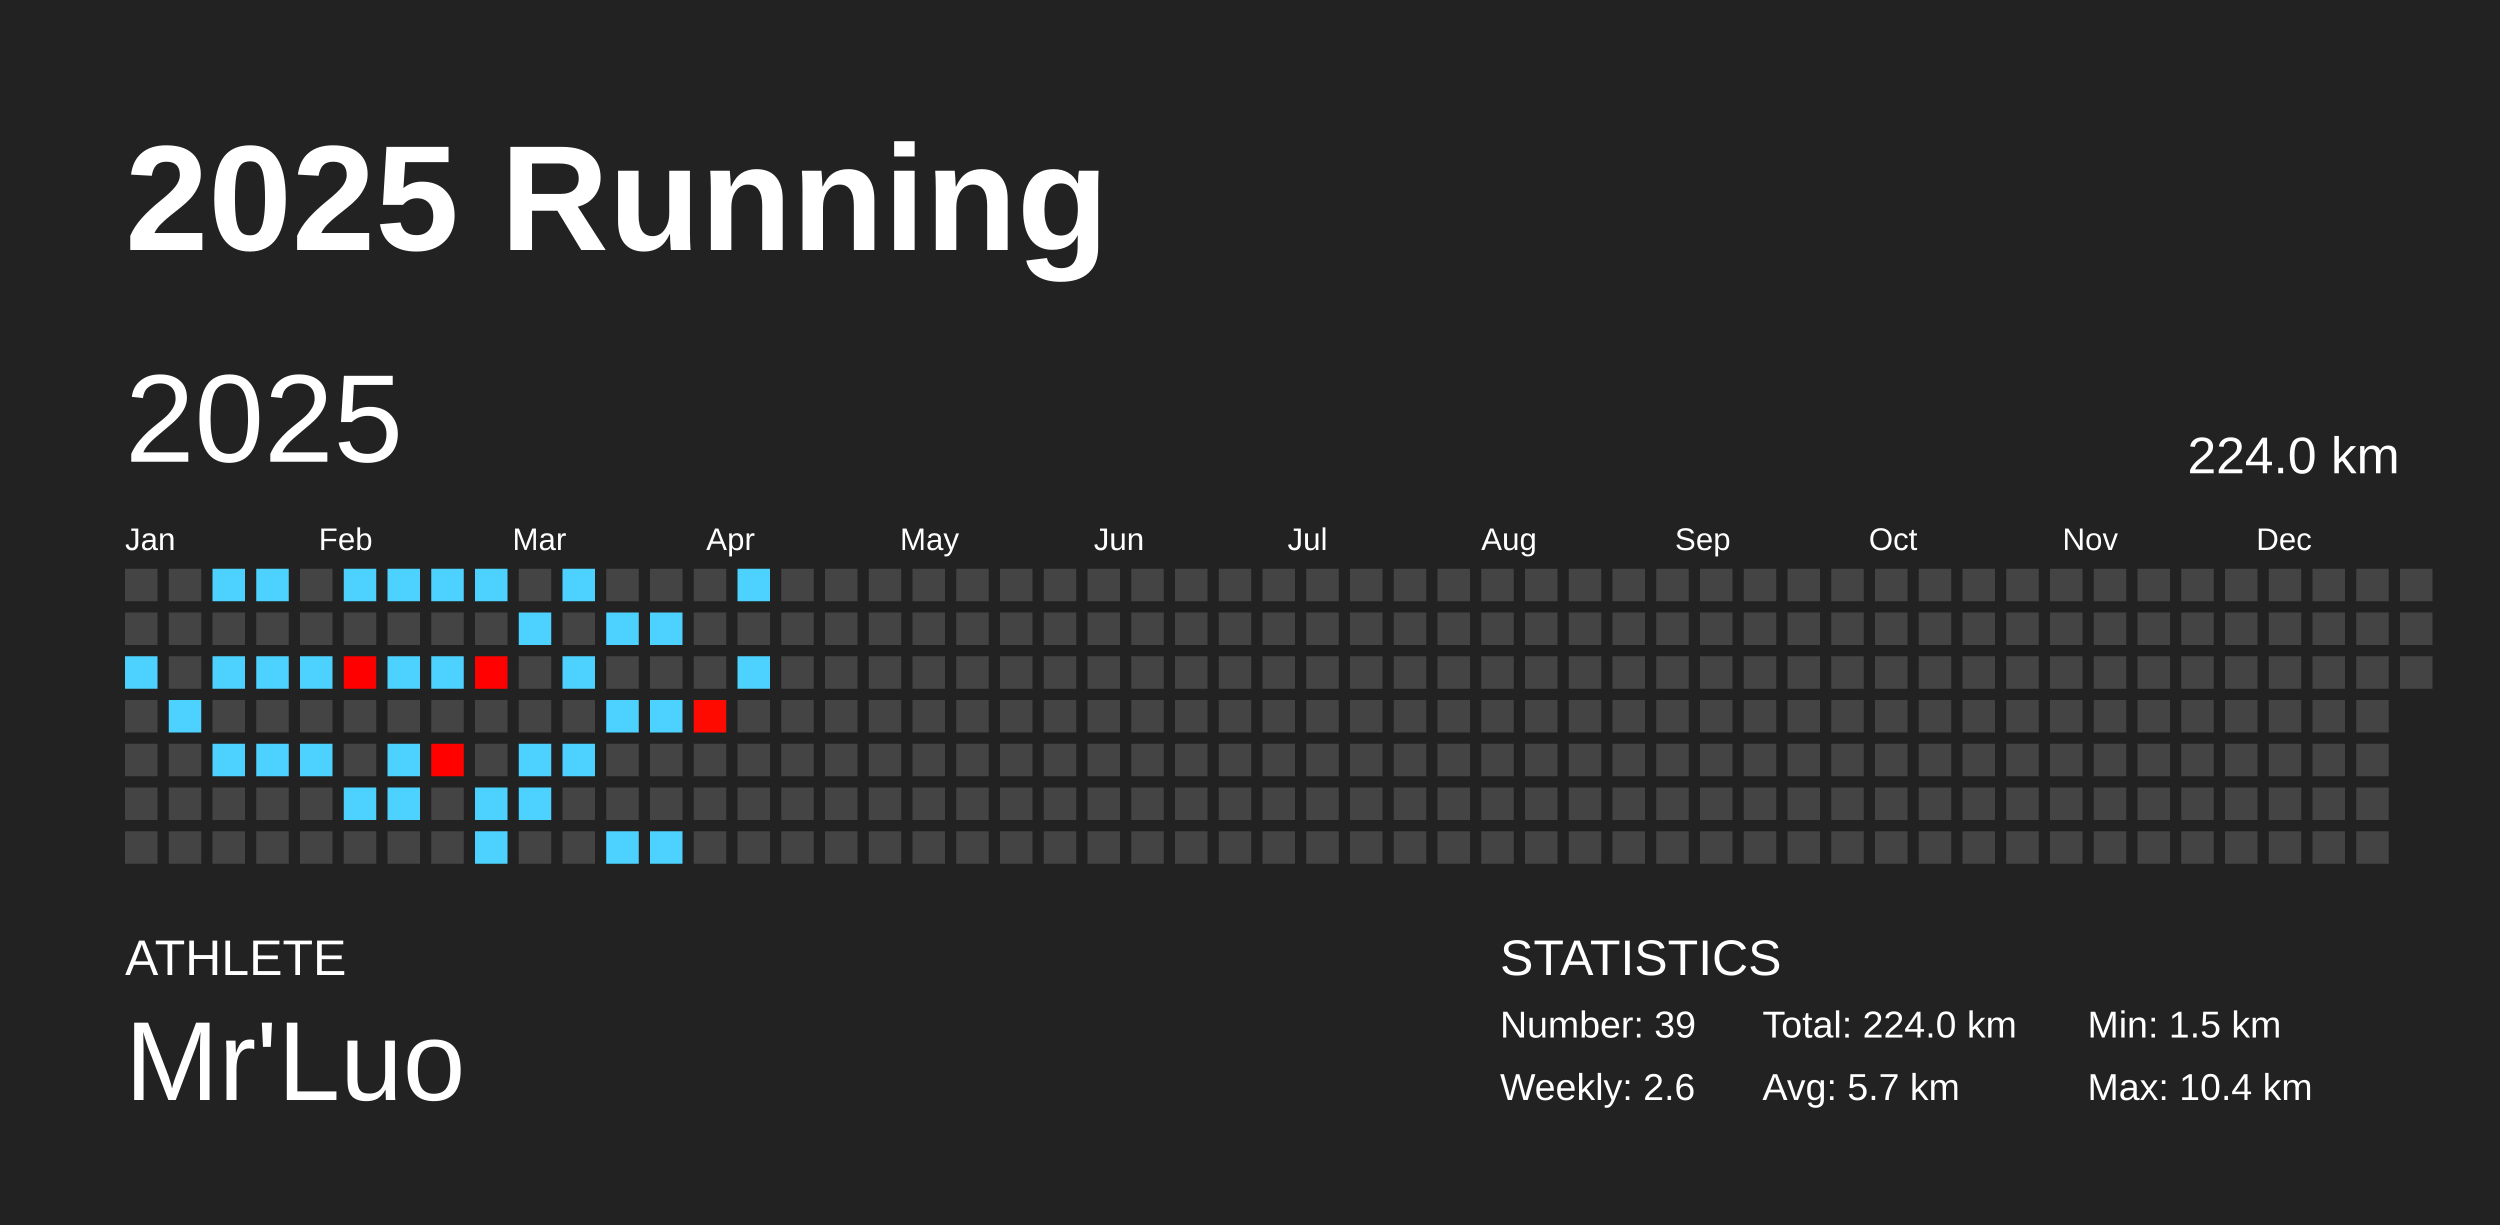
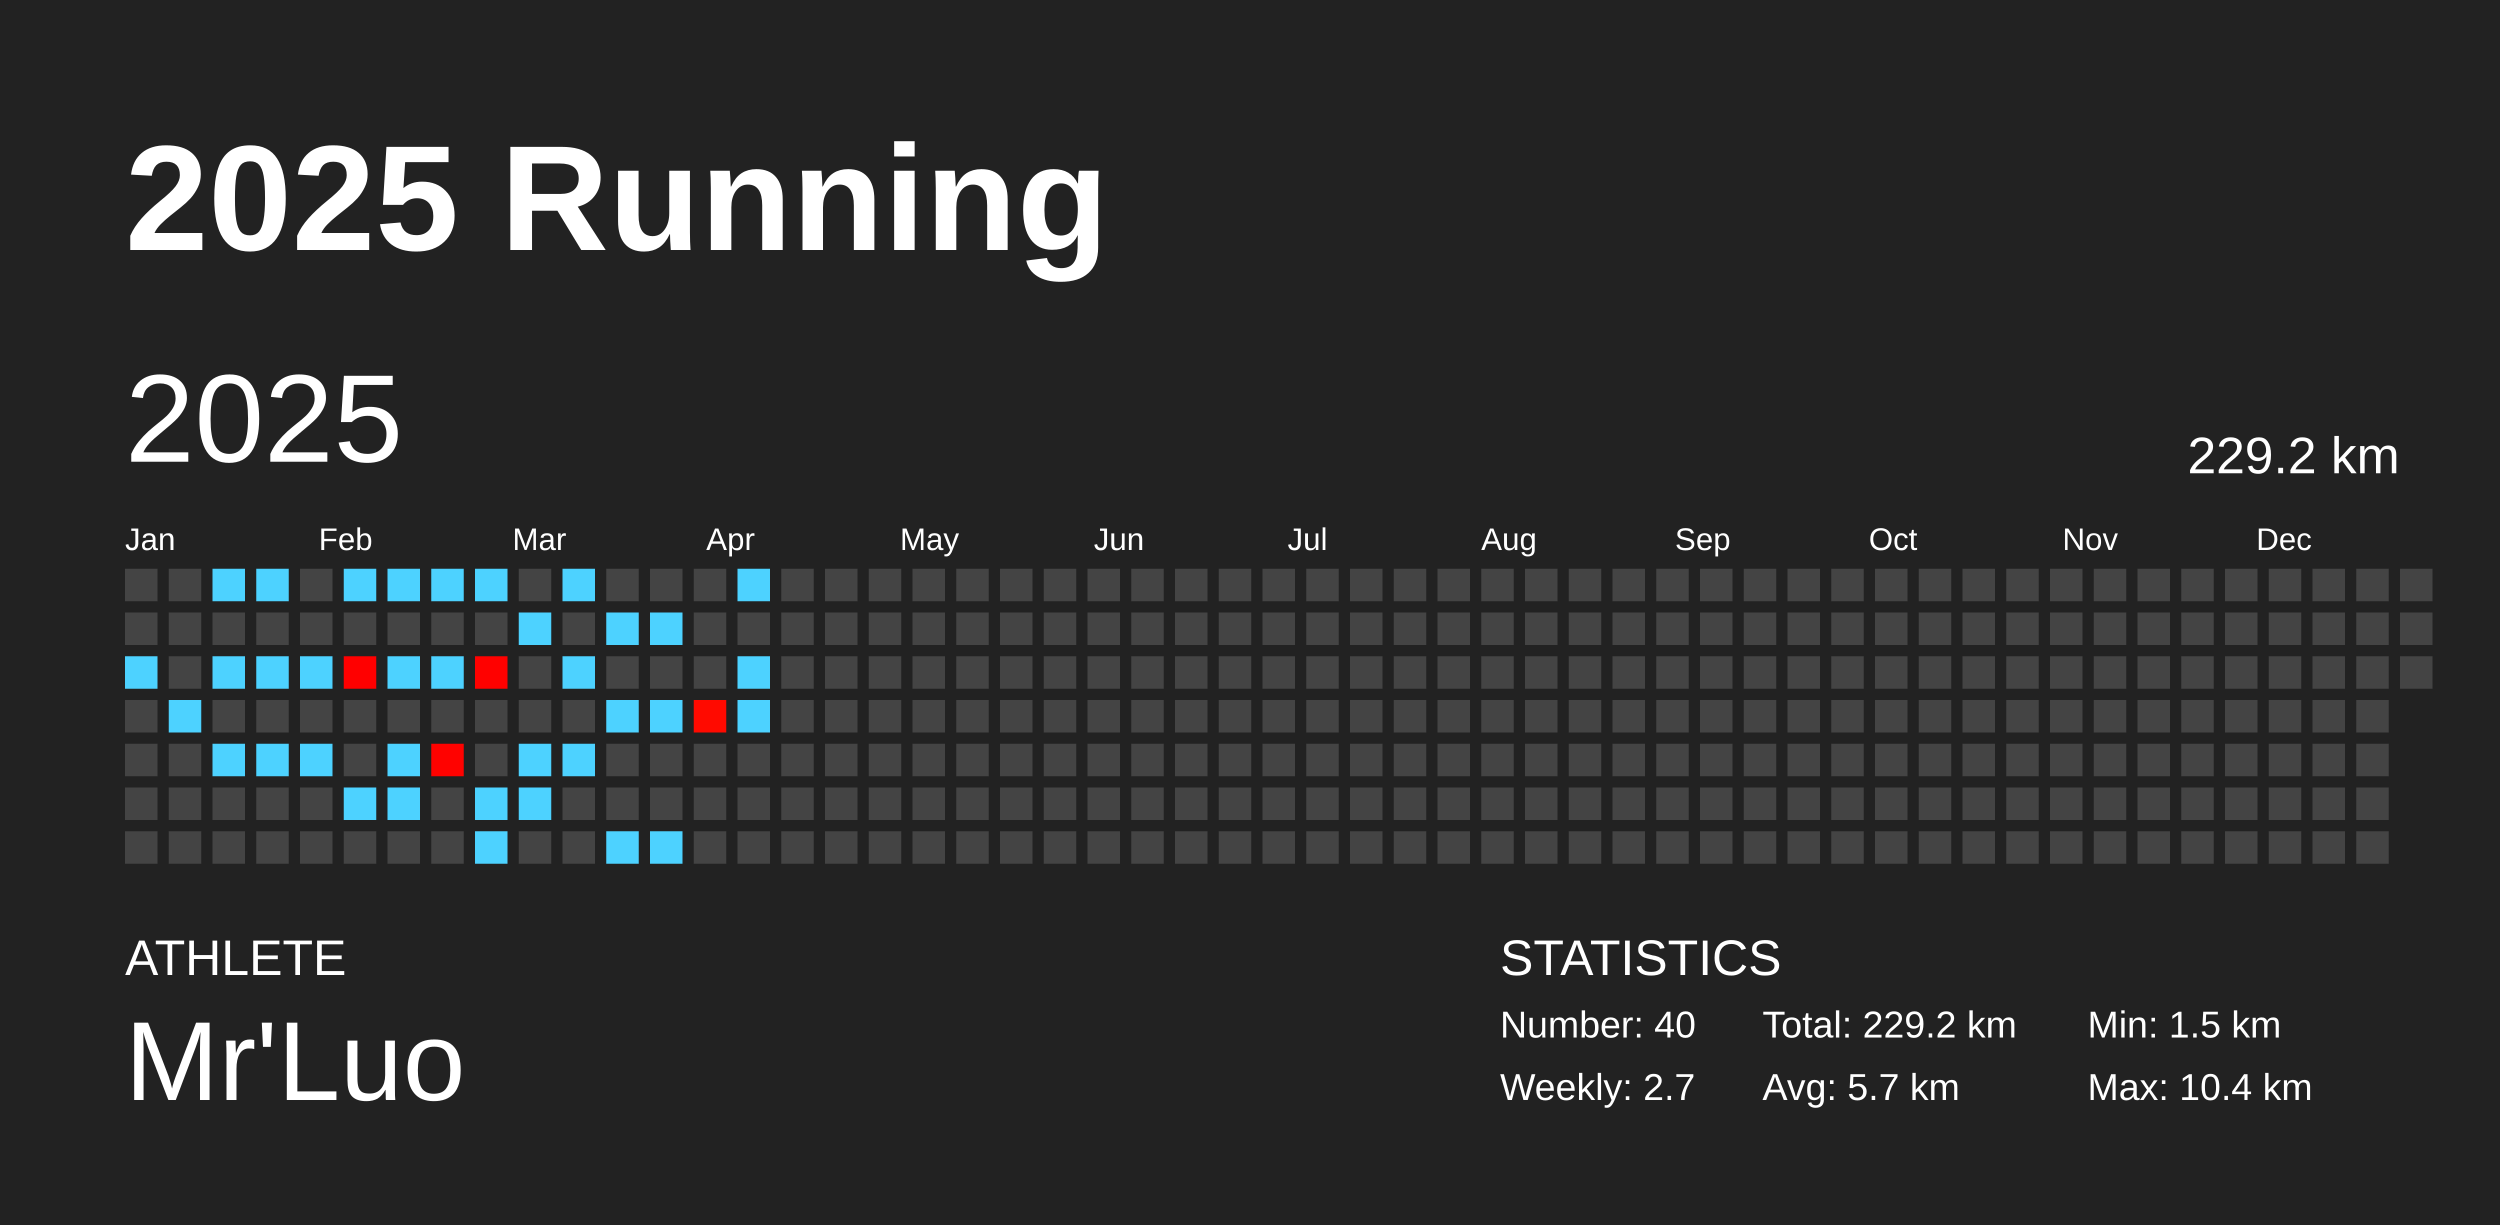
<svg xmlns="http://www.w3.org/2000/svg" baseProfile="full" height="98mm" version="1.1" viewBox="0,0,200,98" width="200mm">
  <defs />
  <rect fill="#222222" height="98" width="200" x="0" y="0" />
  <text fill="#FFFFFF" style="font-size:12px; font-family:Arial; font-weight:bold;" x="10" y="20">2025 Running</text>
  <text fill="#FFFFFF" style="font-size:4px; font-family:Arial" x="10" y="78">ATHLETE</text>
  <text fill="#FFFFFF" style="font-size:9px; font-family:Arial" x="10" y="88">Mr'Luo</text>
  <text fill="#FFFFFF" style="font-size:4px; font-family:Arial" x="120" y="78">STATISTICS</text>
-   <text fill="#FFFFFF" style="font-size:3px; font-family:Arial" x="120" y="83">Number: 39</text>
-   <text fill="#FFFFFF" style="font-size:3px; font-family:Arial" x="120" y="88">Weekly: 2.6</text>
-   <text fill="#FFFFFF" style="font-size:3px; font-family:Arial" x="141" y="83">Total: 224.0 km</text>
+   <text fill="#FFFFFF" style="font-size:3px; font-family:Arial" x="120" y="83">Number: 40</text>
+   <text fill="#FFFFFF" style="font-size:3px; font-family:Arial" x="120" y="88">Weekly: 2.7</text>
+   <text fill="#FFFFFF" style="font-size:3px; font-family:Arial" x="141" y="83">Total: 229.2 km</text>
  <text fill="#FFFFFF" style="font-size:3px; font-family:Arial" x="141" y="88">Avg: 5.7 km</text>
  <text fill="#FFFFFF" style="font-size:3px; font-family:Arial" x="167" y="83">Min: 1.5 km</text>
  <text fill="#FFFFFF" style="font-size:3px; font-family:Arial" x="167" y="88">Max: 10.4 km</text>
  <text dominant-baseline="hanging" fill="#FFFFFF" style="font-size:10.0px; font-family:Arial;" x="10" y="30">2025</text>
-   <text dominant-baseline="hanging" fill="#FFFFFF" style="font-size:4.125px; font-family:Arial;" x="175" y="35">224.0 km</text>
+   <text dominant-baseline="hanging" fill="#FFFFFF" style="font-size:4.125px; font-family:Arial;" x="175" y="35">229.2 km</text>
  <text fill="#FFFFFF" style="font-size:2.5px; font-family:Arial" x="10.0" y="44">Jan</text>
  <text fill="#FFFFFF" style="font-size:2.5px; font-family:Arial" x="25.5" y="44">Feb</text>
  <text fill="#FFFFFF" style="font-size:2.5px; font-family:Arial" x="41.0" y="44">Mar</text>
  <text fill="#FFFFFF" style="font-size:2.5px; font-family:Arial" x="56.5" y="44">Apr</text>
  <text fill="#FFFFFF" style="font-size:2.5px; font-family:Arial" x="72.0" y="44">May</text>
  <text fill="#FFFFFF" style="font-size:2.5px; font-family:Arial" x="87.5" y="44">Jun</text>
  <text fill="#FFFFFF" style="font-size:2.5px; font-family:Arial" x="103.0" y="44">Jul</text>
  <text fill="#FFFFFF" style="font-size:2.5px; font-family:Arial" x="118.5" y="44">Aug</text>
  <text fill="#FFFFFF" style="font-size:2.5px; font-family:Arial" x="134.0" y="44">Sep</text>
  <text fill="#FFFFFF" style="font-size:2.5px; font-family:Arial" x="149.5" y="44">Oct</text>
  <text fill="#FFFFFF" style="font-size:2.5px; font-family:Arial" x="165.0" y="44">Nov</text>
  <text fill="#FFFFFF" style="font-size:2.5px; font-family:Arial" x="180.5" y="44">Dec</text>
  <rect fill="#444444" height="2.6" width="2.6" x="10.0" y="45.5" />
  <rect fill="#444444" height="2.6" width="2.6" x="10.0" y="49.0" />
  <rect fill="#4dd2ff" height="2.6" width="2.6" x="10.0" y="52.5" />
  <rect fill="#444444" height="2.6" width="2.6" x="10.0" y="56.0" />
  <rect fill="#444444" height="2.6" width="2.6" x="10.0" y="59.5" />
  <rect fill="#444444" height="2.6" width="2.6" x="10.0" y="63.0" />
  <rect fill="#444444" height="2.6" width="2.6" x="10.0" y="66.5" />
  <rect fill="#444444" height="2.6" width="2.6" x="13.5" y="45.5" />
  <rect fill="#444444" height="2.6" width="2.6" x="13.5" y="49.0" />
  <rect fill="#444444" height="2.6" width="2.6" x="13.5" y="52.5" />
  <rect fill="#4dd2ff" height="2.6" width="2.6" x="13.5" y="56.0" />
  <rect fill="#444444" height="2.6" width="2.6" x="13.5" y="59.5" />
  <rect fill="#444444" height="2.6" width="2.6" x="13.5" y="63.0" />
  <rect fill="#444444" height="2.6" width="2.6" x="13.5" y="66.5" />
  <rect fill="#4dd2ff" height="2.6" width="2.6" x="17.0" y="45.5" />
  <rect fill="#444444" height="2.6" width="2.6" x="17.0" y="49.0" />
  <rect fill="#4dd2ff" height="2.6" width="2.6" x="17.0" y="52.5" />
  <rect fill="#444444" height="2.6" width="2.6" x="17.0" y="56.0" />
  <rect fill="#4dd2ff" height="2.6" width="2.6" x="17.0" y="59.5" />
  <rect fill="#444444" height="2.6" width="2.6" x="17.0" y="63.0" />
  <rect fill="#444444" height="2.6" width="2.6" x="17.0" y="66.5" />
  <rect fill="#4dd2ff" height="2.6" width="2.6" x="20.5" y="45.5" />
  <rect fill="#444444" height="2.6" width="2.6" x="20.5" y="49.0" />
  <rect fill="#4dd2ff" height="2.6" width="2.6" x="20.5" y="52.5" />
  <rect fill="#444444" height="2.6" width="2.6" x="20.5" y="56.0" />
  <rect fill="#4dd2ff" height="2.6" width="2.6" x="20.5" y="59.5" />
  <rect fill="#444444" height="2.6" width="2.6" x="20.5" y="63.0" />
  <rect fill="#444444" height="2.6" width="2.6" x="20.5" y="66.5" />
  <rect fill="#444444" height="2.6" width="2.6" x="24.0" y="45.5" />
  <rect fill="#444444" height="2.6" width="2.6" x="24.0" y="49.0" />
  <rect fill="#4dd2ff" height="2.6" width="2.6" x="24.0" y="52.5" />
  <rect fill="#444444" height="2.6" width="2.6" x="24.0" y="56.0" />
  <rect fill="#4dd2ff" height="2.6" width="2.6" x="24.0" y="59.5" />
  <rect fill="#444444" height="2.6" width="2.6" x="24.0" y="63.0" />
  <rect fill="#444444" height="2.6" width="2.6" x="24.0" y="66.5" />
  <rect fill="#4dd2ff" height="2.6" width="2.6" x="27.5" y="45.5" />
  <rect fill="#444444" height="2.6" width="2.6" x="27.5" y="49.0" />
  <rect fill="#ff0000" height="2.6" width="2.6" x="27.5" y="52.5" />
  <rect fill="#444444" height="2.6" width="2.6" x="27.5" y="56.0" />
  <rect fill="#444444" height="2.6" width="2.6" x="27.5" y="59.5" />
  <rect fill="#4dd2ff" height="2.6" width="2.6" x="27.5" y="63.0" />
  <rect fill="#444444" height="2.6" width="2.6" x="27.5" y="66.5" />
  <rect fill="#4dd2ff" height="2.6" width="2.6" x="31.0" y="45.5" />
  <rect fill="#444444" height="2.6" width="2.6" x="31.0" y="49.0" />
  <rect fill="#4dd2ff" height="2.6" width="2.6" x="31.0" y="52.5" />
  <rect fill="#444444" height="2.6" width="2.6" x="31.0" y="56.0" />
  <rect fill="#4dd2ff" height="2.6" width="2.6" x="31.0" y="59.5" />
  <rect fill="#4dd2ff" height="2.6" width="2.6" x="31.0" y="63.0" />
  <rect fill="#444444" height="2.6" width="2.6" x="31.0" y="66.5" />
  <rect fill="#4dd2ff" height="2.6" width="2.6" x="34.5" y="45.5" />
  <rect fill="#444444" height="2.6" width="2.6" x="34.5" y="49.0" />
  <rect fill="#4dd2ff" height="2.6" width="2.6" x="34.5" y="52.5" />
  <rect fill="#444444" height="2.6" width="2.6" x="34.5" y="56.0" />
  <rect fill="#ff0200" height="2.6" width="2.6" x="34.5" y="59.5" />
  <rect fill="#444444" height="2.6" width="2.6" x="34.5" y="63.0" />
  <rect fill="#444444" height="2.6" width="2.6" x="34.5" y="66.5" />
  <rect fill="#4dd2ff" height="2.6" width="2.6" x="38.0" y="45.5" />
  <rect fill="#444444" height="2.6" width="2.6" x="38.0" y="49.0" />
  <rect fill="#ff0100" height="2.6" width="2.6" x="38.0" y="52.5" />
  <rect fill="#444444" height="2.6" width="2.6" x="38.0" y="56.0" />
  <rect fill="#444444" height="2.6" width="2.6" x="38.0" y="59.5" />
  <rect fill="#4dd2ff" height="2.6" width="2.6" x="38.0" y="63.0" />
  <rect fill="#4dd2ff" height="2.6" width="2.6" x="38.0" y="66.5" />
  <rect fill="#444444" height="2.6" width="2.6" x="41.5" y="45.5" />
  <rect fill="#4dd2ff" height="2.6" width="2.6" x="41.5" y="49.0" />
  <rect fill="#444444" height="2.6" width="2.6" x="41.5" y="52.5" />
  <rect fill="#444444" height="2.6" width="2.6" x="41.5" y="56.0" />
  <rect fill="#4dd2ff" height="2.6" width="2.6" x="41.5" y="59.5" />
  <rect fill="#4dd2ff" height="2.6" width="2.6" x="41.5" y="63.0" />
  <rect fill="#444444" height="2.6" width="2.6" x="41.5" y="66.5" />
  <rect fill="#4dd2ff" height="2.6" width="2.6" x="45.0" y="45.5" />
  <rect fill="#444444" height="2.6" width="2.6" x="45.0" y="49.0" />
  <rect fill="#4dd2ff" height="2.6" width="2.6" x="45.0" y="52.5" />
  <rect fill="#444444" height="2.6" width="2.6" x="45.0" y="56.0" />
  <rect fill="#4dd2ff" height="2.6" width="2.6" x="45.0" y="59.5" />
  <rect fill="#444444" height="2.6" width="2.6" x="45.0" y="63.0" />
  <rect fill="#444444" height="2.6" width="2.6" x="45.0" y="66.5" />
  <rect fill="#444444" height="2.6" width="2.6" x="48.5" y="45.5" />
  <rect fill="#4dd2ff" height="2.6" width="2.6" x="48.5" y="49.0" />
  <rect fill="#444444" height="2.6" width="2.6" x="48.5" y="52.5" />
  <rect fill="#4dd2ff" height="2.6" width="2.6" x="48.5" y="56.0" />
  <rect fill="#444444" height="2.6" width="2.6" x="48.5" y="59.5" />
  <rect fill="#444444" height="2.6" width="2.6" x="48.5" y="63.0" />
  <rect fill="#4dd2ff" height="2.6" width="2.6" x="48.5" y="66.5" />
  <rect fill="#444444" height="2.6" width="2.6" x="52.0" y="45.5" />
  <rect fill="#4dd2ff" height="2.6" width="2.6" x="52.0" y="49.0" />
  <rect fill="#444444" height="2.6" width="2.6" x="52.0" y="52.5" />
  <rect fill="#4dd2ff" height="2.6" width="2.6" x="52.0" y="56.0" />
  <rect fill="#444444" height="2.6" width="2.6" x="52.0" y="59.5" />
  <rect fill="#444444" height="2.6" width="2.6" x="52.0" y="63.0" />
  <rect fill="#4dd2ff" height="2.6" width="2.6" x="52.0" y="66.5" />
  <rect fill="#444444" height="2.6" width="2.6" x="55.5" y="45.5" />
  <rect fill="#444444" height="2.6" width="2.6" x="55.5" y="49.0" />
  <rect fill="#444444" height="2.6" width="2.6" x="55.5" y="52.5" />
  <rect fill="#ff0a00" height="2.6" width="2.6" x="55.5" y="56.0" />
  <rect fill="#444444" height="2.6" width="2.6" x="55.5" y="59.5" />
  <rect fill="#444444" height="2.6" width="2.6" x="55.5" y="63.0" />
  <rect fill="#444444" height="2.6" width="2.6" x="55.5" y="66.5" />
  <rect fill="#4dd2ff" height="2.6" width="2.6" x="59.0" y="45.5" />
  <rect fill="#444444" height="2.6" width="2.6" x="59.0" y="49.0" />
  <rect fill="#4dd2ff" height="2.6" width="2.6" x="59.0" y="52.5" />
-   <rect fill="#444444" height="2.6" width="2.6" x="59.0" y="56.0" />
+   <rect fill="#4dd2ff" height="2.6" width="2.6" x="59.0" y="56.0" />
  <rect fill="#444444" height="2.6" width="2.6" x="59.0" y="59.5" />
  <rect fill="#444444" height="2.6" width="2.6" x="59.0" y="63.0" />
  <rect fill="#444444" height="2.6" width="2.6" x="59.0" y="66.5" />
  <rect fill="#444444" height="2.6" width="2.6" x="62.5" y="45.5" />
  <rect fill="#444444" height="2.6" width="2.6" x="62.5" y="49.0" />
  <rect fill="#444444" height="2.6" width="2.6" x="62.5" y="52.5" />
  <rect fill="#444444" height="2.6" width="2.6" x="62.5" y="56.0" />
  <rect fill="#444444" height="2.6" width="2.6" x="62.5" y="59.5" />
  <rect fill="#444444" height="2.6" width="2.6" x="62.5" y="63.0" />
  <rect fill="#444444" height="2.6" width="2.6" x="62.5" y="66.5" />
  <rect fill="#444444" height="2.6" width="2.6" x="66.0" y="45.5" />
  <rect fill="#444444" height="2.6" width="2.6" x="66.0" y="49.0" />
  <rect fill="#444444" height="2.6" width="2.6" x="66.0" y="52.5" />
  <rect fill="#444444" height="2.6" width="2.6" x="66.0" y="56.0" />
  <rect fill="#444444" height="2.6" width="2.6" x="66.0" y="59.5" />
  <rect fill="#444444" height="2.6" width="2.6" x="66.0" y="63.0" />
  <rect fill="#444444" height="2.6" width="2.6" x="66.0" y="66.5" />
  <rect fill="#444444" height="2.6" width="2.6" x="69.5" y="45.5" />
  <rect fill="#444444" height="2.6" width="2.6" x="69.5" y="49.0" />
  <rect fill="#444444" height="2.6" width="2.6" x="69.5" y="52.5" />
  <rect fill="#444444" height="2.6" width="2.6" x="69.5" y="56.0" />
  <rect fill="#444444" height="2.6" width="2.6" x="69.5" y="59.5" />
  <rect fill="#444444" height="2.6" width="2.6" x="69.5" y="63.0" />
  <rect fill="#444444" height="2.6" width="2.6" x="69.5" y="66.5" />
  <rect fill="#444444" height="2.6" width="2.6" x="73.0" y="45.5" />
  <rect fill="#444444" height="2.6" width="2.6" x="73.0" y="49.0" />
  <rect fill="#444444" height="2.6" width="2.6" x="73.0" y="52.5" />
  <rect fill="#444444" height="2.6" width="2.6" x="73.0" y="56.0" />
  <rect fill="#444444" height="2.6" width="2.6" x="73.0" y="59.5" />
  <rect fill="#444444" height="2.6" width="2.6" x="73.0" y="63.0" />
  <rect fill="#444444" height="2.6" width="2.6" x="73.0" y="66.5" />
  <rect fill="#444444" height="2.6" width="2.6" x="76.5" y="45.5" />
  <rect fill="#444444" height="2.6" width="2.6" x="76.5" y="49.0" />
  <rect fill="#444444" height="2.6" width="2.6" x="76.5" y="52.5" />
  <rect fill="#444444" height="2.6" width="2.6" x="76.5" y="56.0" />
  <rect fill="#444444" height="2.6" width="2.6" x="76.5" y="59.5" />
  <rect fill="#444444" height="2.6" width="2.6" x="76.5" y="63.0" />
  <rect fill="#444444" height="2.6" width="2.6" x="76.5" y="66.5" />
  <rect fill="#444444" height="2.6" width="2.6" x="80.0" y="45.5" />
  <rect fill="#444444" height="2.6" width="2.6" x="80.0" y="49.0" />
  <rect fill="#444444" height="2.6" width="2.6" x="80.0" y="52.5" />
  <rect fill="#444444" height="2.6" width="2.6" x="80.0" y="56.0" />
  <rect fill="#444444" height="2.6" width="2.6" x="80.0" y="59.5" />
  <rect fill="#444444" height="2.6" width="2.6" x="80.0" y="63.0" />
  <rect fill="#444444" height="2.6" width="2.6" x="80.0" y="66.5" />
  <rect fill="#444444" height="2.6" width="2.6" x="83.5" y="45.5" />
  <rect fill="#444444" height="2.6" width="2.6" x="83.5" y="49.0" />
  <rect fill="#444444" height="2.6" width="2.6" x="83.5" y="52.5" />
  <rect fill="#444444" height="2.6" width="2.6" x="83.5" y="56.0" />
  <rect fill="#444444" height="2.6" width="2.6" x="83.5" y="59.5" />
  <rect fill="#444444" height="2.6" width="2.6" x="83.5" y="63.0" />
  <rect fill="#444444" height="2.6" width="2.6" x="83.5" y="66.5" />
  <rect fill="#444444" height="2.6" width="2.6" x="87.0" y="45.5" />
  <rect fill="#444444" height="2.6" width="2.6" x="87.0" y="49.0" />
  <rect fill="#444444" height="2.6" width="2.6" x="87.0" y="52.5" />
  <rect fill="#444444" height="2.6" width="2.6" x="87.0" y="56.0" />
  <rect fill="#444444" height="2.6" width="2.6" x="87.0" y="59.5" />
  <rect fill="#444444" height="2.6" width="2.6" x="87.0" y="63.0" />
  <rect fill="#444444" height="2.6" width="2.6" x="87.0" y="66.5" />
  <rect fill="#444444" height="2.6" width="2.6" x="90.5" y="45.5" />
  <rect fill="#444444" height="2.6" width="2.6" x="90.5" y="49.0" />
  <rect fill="#444444" height="2.6" width="2.6" x="90.5" y="52.5" />
  <rect fill="#444444" height="2.6" width="2.6" x="90.5" y="56.0" />
  <rect fill="#444444" height="2.6" width="2.6" x="90.5" y="59.5" />
  <rect fill="#444444" height="2.6" width="2.6" x="90.5" y="63.0" />
  <rect fill="#444444" height="2.6" width="2.6" x="90.5" y="66.5" />
  <rect fill="#444444" height="2.6" width="2.6" x="94.0" y="45.5" />
  <rect fill="#444444" height="2.6" width="2.6" x="94.0" y="49.0" />
  <rect fill="#444444" height="2.6" width="2.6" x="94.0" y="52.5" />
  <rect fill="#444444" height="2.6" width="2.6" x="94.0" y="56.0" />
  <rect fill="#444444" height="2.6" width="2.6" x="94.0" y="59.5" />
  <rect fill="#444444" height="2.6" width="2.6" x="94.0" y="63.0" />
  <rect fill="#444444" height="2.6" width="2.6" x="94.0" y="66.5" />
  <rect fill="#444444" height="2.6" width="2.6" x="97.5" y="45.5" />
  <rect fill="#444444" height="2.6" width="2.6" x="97.5" y="49.0" />
  <rect fill="#444444" height="2.6" width="2.6" x="97.5" y="52.5" />
  <rect fill="#444444" height="2.6" width="2.6" x="97.5" y="56.0" />
  <rect fill="#444444" height="2.6" width="2.6" x="97.5" y="59.5" />
  <rect fill="#444444" height="2.6" width="2.6" x="97.5" y="63.0" />
  <rect fill="#444444" height="2.6" width="2.6" x="97.5" y="66.5" />
  <rect fill="#444444" height="2.6" width="2.6" x="101.0" y="45.5" />
  <rect fill="#444444" height="2.6" width="2.6" x="101.0" y="49.0" />
  <rect fill="#444444" height="2.6" width="2.6" x="101.0" y="52.5" />
  <rect fill="#444444" height="2.6" width="2.6" x="101.0" y="56.0" />
  <rect fill="#444444" height="2.6" width="2.6" x="101.0" y="59.5" />
  <rect fill="#444444" height="2.6" width="2.6" x="101.0" y="63.0" />
  <rect fill="#444444" height="2.6" width="2.6" x="101.0" y="66.5" />
  <rect fill="#444444" height="2.6" width="2.6" x="104.5" y="45.5" />
  <rect fill="#444444" height="2.6" width="2.6" x="104.5" y="49.0" />
  <rect fill="#444444" height="2.6" width="2.6" x="104.5" y="52.5" />
  <rect fill="#444444" height="2.6" width="2.6" x="104.5" y="56.0" />
  <rect fill="#444444" height="2.6" width="2.6" x="104.5" y="59.5" />
  <rect fill="#444444" height="2.6" width="2.6" x="104.5" y="63.0" />
  <rect fill="#444444" height="2.6" width="2.6" x="104.5" y="66.5" />
  <rect fill="#444444" height="2.6" width="2.6" x="108.0" y="45.5" />
  <rect fill="#444444" height="2.6" width="2.6" x="108.0" y="49.0" />
  <rect fill="#444444" height="2.6" width="2.6" x="108.0" y="52.5" />
  <rect fill="#444444" height="2.6" width="2.6" x="108.0" y="56.0" />
  <rect fill="#444444" height="2.6" width="2.6" x="108.0" y="59.5" />
  <rect fill="#444444" height="2.6" width="2.6" x="108.0" y="63.0" />
  <rect fill="#444444" height="2.6" width="2.6" x="108.0" y="66.5" />
  <rect fill="#444444" height="2.6" width="2.6" x="111.5" y="45.5" />
  <rect fill="#444444" height="2.6" width="2.6" x="111.5" y="49.0" />
  <rect fill="#444444" height="2.6" width="2.6" x="111.5" y="52.5" />
  <rect fill="#444444" height="2.6" width="2.6" x="111.5" y="56.0" />
  <rect fill="#444444" height="2.6" width="2.6" x="111.5" y="59.5" />
  <rect fill="#444444" height="2.6" width="2.6" x="111.5" y="63.0" />
  <rect fill="#444444" height="2.6" width="2.6" x="111.5" y="66.5" />
  <rect fill="#444444" height="2.6" width="2.6" x="115.0" y="45.5" />
  <rect fill="#444444" height="2.6" width="2.6" x="115.0" y="49.0" />
  <rect fill="#444444" height="2.6" width="2.6" x="115.0" y="52.5" />
  <rect fill="#444444" height="2.6" width="2.6" x="115.0" y="56.0" />
  <rect fill="#444444" height="2.6" width="2.6" x="115.0" y="59.5" />
  <rect fill="#444444" height="2.6" width="2.6" x="115.0" y="63.0" />
  <rect fill="#444444" height="2.6" width="2.6" x="115.0" y="66.5" />
  <rect fill="#444444" height="2.6" width="2.6" x="118.5" y="45.5" />
  <rect fill="#444444" height="2.6" width="2.6" x="118.5" y="49.0" />
  <rect fill="#444444" height="2.6" width="2.6" x="118.5" y="52.5" />
  <rect fill="#444444" height="2.6" width="2.6" x="118.5" y="56.0" />
  <rect fill="#444444" height="2.6" width="2.6" x="118.5" y="59.5" />
  <rect fill="#444444" height="2.6" width="2.6" x="118.5" y="63.0" />
  <rect fill="#444444" height="2.6" width="2.6" x="118.5" y="66.5" />
  <rect fill="#444444" height="2.6" width="2.6" x="122.0" y="45.5" />
  <rect fill="#444444" height="2.6" width="2.6" x="122.0" y="49.0" />
  <rect fill="#444444" height="2.6" width="2.6" x="122.0" y="52.5" />
  <rect fill="#444444" height="2.6" width="2.6" x="122.0" y="56.0" />
  <rect fill="#444444" height="2.6" width="2.6" x="122.0" y="59.5" />
  <rect fill="#444444" height="2.6" width="2.6" x="122.0" y="63.0" />
  <rect fill="#444444" height="2.6" width="2.6" x="122.0" y="66.5" />
  <rect fill="#444444" height="2.6" width="2.6" x="125.5" y="45.5" />
  <rect fill="#444444" height="2.6" width="2.6" x="125.5" y="49.0" />
  <rect fill="#444444" height="2.6" width="2.6" x="125.5" y="52.5" />
  <rect fill="#444444" height="2.6" width="2.6" x="125.5" y="56.0" />
  <rect fill="#444444" height="2.6" width="2.6" x="125.5" y="59.5" />
  <rect fill="#444444" height="2.6" width="2.6" x="125.5" y="63.0" />
  <rect fill="#444444" height="2.6" width="2.6" x="125.5" y="66.5" />
  <rect fill="#444444" height="2.6" width="2.6" x="129.0" y="45.5" />
  <rect fill="#444444" height="2.6" width="2.6" x="129.0" y="49.0" />
  <rect fill="#444444" height="2.6" width="2.6" x="129.0" y="52.5" />
  <rect fill="#444444" height="2.6" width="2.6" x="129.0" y="56.0" />
  <rect fill="#444444" height="2.6" width="2.6" x="129.0" y="59.5" />
  <rect fill="#444444" height="2.6" width="2.6" x="129.0" y="63.0" />
  <rect fill="#444444" height="2.6" width="2.6" x="129.0" y="66.5" />
  <rect fill="#444444" height="2.6" width="2.6" x="132.5" y="45.5" />
  <rect fill="#444444" height="2.6" width="2.6" x="132.5" y="49.0" />
  <rect fill="#444444" height="2.6" width="2.6" x="132.5" y="52.5" />
  <rect fill="#444444" height="2.6" width="2.6" x="132.5" y="56.0" />
  <rect fill="#444444" height="2.6" width="2.6" x="132.5" y="59.5" />
  <rect fill="#444444" height="2.6" width="2.6" x="132.5" y="63.0" />
  <rect fill="#444444" height="2.6" width="2.6" x="132.5" y="66.5" />
  <rect fill="#444444" height="2.6" width="2.6" x="136.0" y="45.5" />
  <rect fill="#444444" height="2.6" width="2.6" x="136.0" y="49.0" />
  <rect fill="#444444" height="2.6" width="2.6" x="136.0" y="52.5" />
  <rect fill="#444444" height="2.6" width="2.6" x="136.0" y="56.0" />
  <rect fill="#444444" height="2.6" width="2.6" x="136.0" y="59.5" />
  <rect fill="#444444" height="2.6" width="2.6" x="136.0" y="63.0" />
  <rect fill="#444444" height="2.6" width="2.6" x="136.0" y="66.5" />
  <rect fill="#444444" height="2.6" width="2.6" x="139.5" y="45.5" />
  <rect fill="#444444" height="2.6" width="2.6" x="139.5" y="49.0" />
  <rect fill="#444444" height="2.6" width="2.6" x="139.5" y="52.5" />
  <rect fill="#444444" height="2.6" width="2.6" x="139.5" y="56.0" />
  <rect fill="#444444" height="2.6" width="2.6" x="139.5" y="59.5" />
  <rect fill="#444444" height="2.6" width="2.6" x="139.5" y="63.0" />
  <rect fill="#444444" height="2.6" width="2.6" x="139.5" y="66.5" />
  <rect fill="#444444" height="2.6" width="2.6" x="143.0" y="45.5" />
  <rect fill="#444444" height="2.6" width="2.6" x="143.0" y="49.0" />
  <rect fill="#444444" height="2.6" width="2.6" x="143.0" y="52.5" />
  <rect fill="#444444" height="2.6" width="2.6" x="143.0" y="56.0" />
  <rect fill="#444444" height="2.6" width="2.6" x="143.0" y="59.5" />
  <rect fill="#444444" height="2.6" width="2.6" x="143.0" y="63.0" />
  <rect fill="#444444" height="2.6" width="2.6" x="143.0" y="66.5" />
  <rect fill="#444444" height="2.6" width="2.6" x="146.5" y="45.5" />
  <rect fill="#444444" height="2.6" width="2.6" x="146.5" y="49.0" />
  <rect fill="#444444" height="2.6" width="2.6" x="146.5" y="52.5" />
  <rect fill="#444444" height="2.6" width="2.6" x="146.5" y="56.0" />
  <rect fill="#444444" height="2.6" width="2.6" x="146.5" y="59.5" />
  <rect fill="#444444" height="2.6" width="2.6" x="146.5" y="63.0" />
  <rect fill="#444444" height="2.6" width="2.6" x="146.5" y="66.5" />
  <rect fill="#444444" height="2.6" width="2.6" x="150.0" y="45.5" />
  <rect fill="#444444" height="2.6" width="2.6" x="150.0" y="49.0" />
  <rect fill="#444444" height="2.6" width="2.6" x="150.0" y="52.5" />
  <rect fill="#444444" height="2.6" width="2.6" x="150.0" y="56.0" />
  <rect fill="#444444" height="2.6" width="2.6" x="150.0" y="59.5" />
  <rect fill="#444444" height="2.6" width="2.6" x="150.0" y="63.0" />
  <rect fill="#444444" height="2.6" width="2.6" x="150.0" y="66.5" />
  <rect fill="#444444" height="2.6" width="2.6" x="153.5" y="45.5" />
  <rect fill="#444444" height="2.6" width="2.6" x="153.5" y="49.0" />
  <rect fill="#444444" height="2.6" width="2.6" x="153.5" y="52.5" />
  <rect fill="#444444" height="2.6" width="2.6" x="153.5" y="56.0" />
  <rect fill="#444444" height="2.6" width="2.6" x="153.5" y="59.5" />
  <rect fill="#444444" height="2.6" width="2.6" x="153.5" y="63.0" />
  <rect fill="#444444" height="2.6" width="2.6" x="153.5" y="66.5" />
  <rect fill="#444444" height="2.6" width="2.6" x="157.0" y="45.5" />
  <rect fill="#444444" height="2.6" width="2.6" x="157.0" y="49.0" />
  <rect fill="#444444" height="2.6" width="2.6" x="157.0" y="52.5" />
  <rect fill="#444444" height="2.6" width="2.6" x="157.0" y="56.0" />
  <rect fill="#444444" height="2.6" width="2.6" x="157.0" y="59.5" />
  <rect fill="#444444" height="2.6" width="2.6" x="157.0" y="63.0" />
  <rect fill="#444444" height="2.6" width="2.6" x="157.0" y="66.5" />
  <rect fill="#444444" height="2.6" width="2.6" x="160.5" y="45.5" />
  <rect fill="#444444" height="2.6" width="2.6" x="160.5" y="49.0" />
  <rect fill="#444444" height="2.6" width="2.6" x="160.5" y="52.5" />
  <rect fill="#444444" height="2.6" width="2.6" x="160.5" y="56.0" />
  <rect fill="#444444" height="2.6" width="2.6" x="160.5" y="59.5" />
  <rect fill="#444444" height="2.6" width="2.6" x="160.5" y="63.0" />
  <rect fill="#444444" height="2.6" width="2.6" x="160.5" y="66.5" />
  <rect fill="#444444" height="2.6" width="2.6" x="164.0" y="45.5" />
  <rect fill="#444444" height="2.6" width="2.6" x="164.0" y="49.0" />
  <rect fill="#444444" height="2.6" width="2.6" x="164.0" y="52.5" />
  <rect fill="#444444" height="2.6" width="2.6" x="164.0" y="56.0" />
  <rect fill="#444444" height="2.6" width="2.6" x="164.0" y="59.5" />
  <rect fill="#444444" height="2.6" width="2.6" x="164.0" y="63.0" />
  <rect fill="#444444" height="2.6" width="2.6" x="164.0" y="66.5" />
  <rect fill="#444444" height="2.6" width="2.6" x="167.5" y="45.5" />
  <rect fill="#444444" height="2.6" width="2.6" x="167.5" y="49.0" />
  <rect fill="#444444" height="2.6" width="2.6" x="167.5" y="52.5" />
  <rect fill="#444444" height="2.6" width="2.6" x="167.5" y="56.0" />
  <rect fill="#444444" height="2.6" width="2.6" x="167.5" y="59.5" />
  <rect fill="#444444" height="2.6" width="2.6" x="167.5" y="63.0" />
  <rect fill="#444444" height="2.6" width="2.6" x="167.5" y="66.5" />
  <rect fill="#444444" height="2.6" width="2.6" x="171.0" y="45.5" />
  <rect fill="#444444" height="2.6" width="2.6" x="171.0" y="49.0" />
  <rect fill="#444444" height="2.6" width="2.6" x="171.0" y="52.5" />
  <rect fill="#444444" height="2.6" width="2.6" x="171.0" y="56.0" />
  <rect fill="#444444" height="2.6" width="2.6" x="171.0" y="59.5" />
  <rect fill="#444444" height="2.6" width="2.6" x="171.0" y="63.0" />
  <rect fill="#444444" height="2.6" width="2.6" x="171.0" y="66.5" />
  <rect fill="#444444" height="2.6" width="2.6" x="174.5" y="45.5" />
  <rect fill="#444444" height="2.6" width="2.6" x="174.5" y="49.0" />
  <rect fill="#444444" height="2.6" width="2.6" x="174.5" y="52.5" />
  <rect fill="#444444" height="2.6" width="2.6" x="174.5" y="56.0" />
  <rect fill="#444444" height="2.6" width="2.6" x="174.5" y="59.5" />
  <rect fill="#444444" height="2.6" width="2.6" x="174.5" y="63.0" />
  <rect fill="#444444" height="2.6" width="2.6" x="174.5" y="66.5" />
  <rect fill="#444444" height="2.6" width="2.6" x="178.0" y="45.5" />
  <rect fill="#444444" height="2.6" width="2.6" x="178.0" y="49.0" />
  <rect fill="#444444" height="2.6" width="2.6" x="178.0" y="52.5" />
  <rect fill="#444444" height="2.6" width="2.6" x="178.0" y="56.0" />
  <rect fill="#444444" height="2.6" width="2.6" x="178.0" y="59.5" />
  <rect fill="#444444" height="2.6" width="2.6" x="178.0" y="63.0" />
  <rect fill="#444444" height="2.6" width="2.6" x="178.0" y="66.5" />
  <rect fill="#444444" height="2.6" width="2.6" x="181.5" y="45.5" />
  <rect fill="#444444" height="2.6" width="2.6" x="181.5" y="49.0" />
  <rect fill="#444444" height="2.6" width="2.6" x="181.5" y="52.5" />
  <rect fill="#444444" height="2.6" width="2.6" x="181.5" y="56.0" />
  <rect fill="#444444" height="2.6" width="2.6" x="181.5" y="59.5" />
  <rect fill="#444444" height="2.6" width="2.6" x="181.5" y="63.0" />
  <rect fill="#444444" height="2.6" width="2.6" x="181.5" y="66.5" />
  <rect fill="#444444" height="2.6" width="2.6" x="185.0" y="45.5" />
  <rect fill="#444444" height="2.6" width="2.6" x="185.0" y="49.0" />
  <rect fill="#444444" height="2.6" width="2.6" x="185.0" y="52.5" />
  <rect fill="#444444" height="2.6" width="2.6" x="185.0" y="56.0" />
  <rect fill="#444444" height="2.6" width="2.6" x="185.0" y="59.5" />
  <rect fill="#444444" height="2.6" width="2.6" x="185.0" y="63.0" />
  <rect fill="#444444" height="2.6" width="2.6" x="185.0" y="66.5" />
  <rect fill="#444444" height="2.6" width="2.6" x="188.5" y="45.5" />
  <rect fill="#444444" height="2.6" width="2.6" x="188.5" y="49.0" />
  <rect fill="#444444" height="2.6" width="2.6" x="188.5" y="52.5" />
  <rect fill="#444444" height="2.6" width="2.6" x="188.5" y="56.0" />
  <rect fill="#444444" height="2.6" width="2.6" x="188.5" y="59.5" />
  <rect fill="#444444" height="2.6" width="2.6" x="188.5" y="63.0" />
  <rect fill="#444444" height="2.6" width="2.6" x="188.5" y="66.5" />
  <rect fill="#444444" height="2.6" width="2.6" x="192.0" y="45.5" />
  <rect fill="#444444" height="2.6" width="2.6" x="192.0" y="49.0" />
  <rect fill="#444444" height="2.6" width="2.6" x="192.0" y="52.5" />
</svg>
